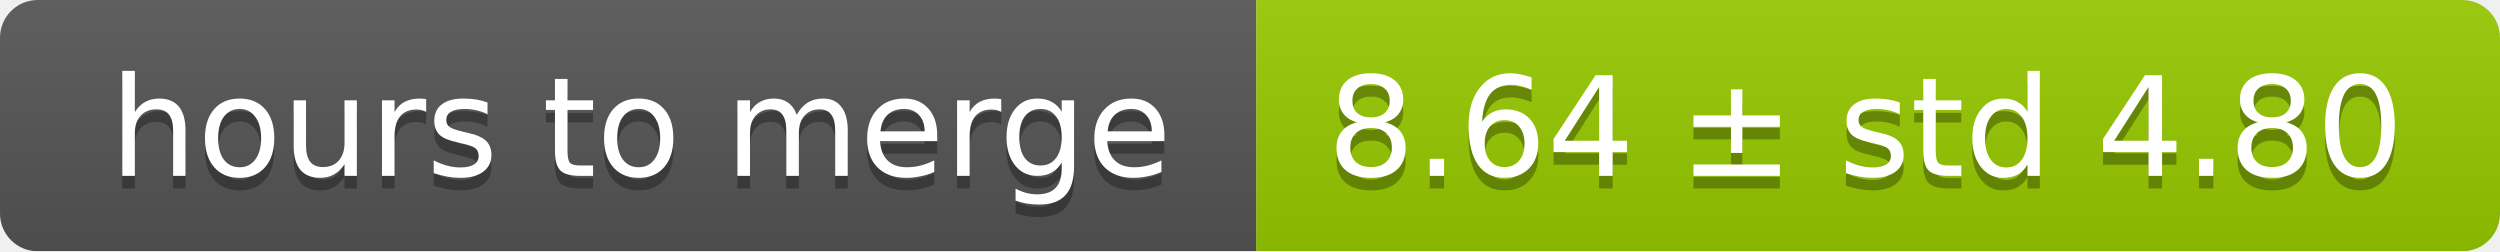
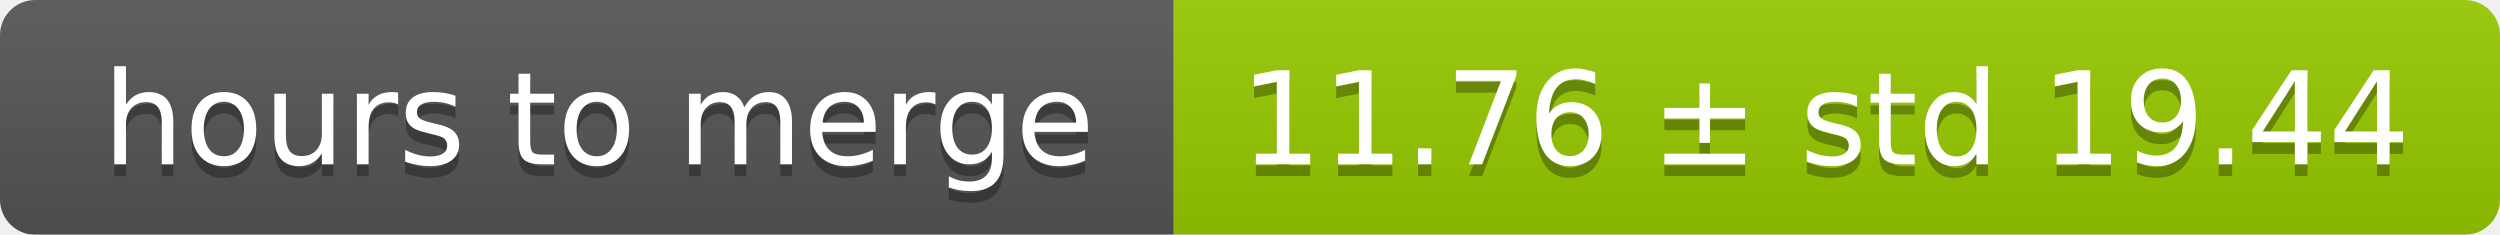
- <svg xmlns="http://www.w3.org/2000/svg" width="199" height="20">
+ <svg xmlns="http://www.w3.org/2000/svg" width="213" height="20">
  <linearGradient id="smooth" x2="0" y2="100%">
    <stop offset="0" stop-color="#bbb" stop-opacity=".1" />
    <stop offset="1" stop-opacity=".1" />
  </linearGradient>
  <mask id="round">
-     <rect width="199" height="20" rx="3" fill="#fff" />
+     <rect width="213" height="20" rx="3" fill="#fff" />
  </mask>
  <g mask="url(#round)">
    <rect width="100" height="20" fill="#555" />
-     <rect x="100" width="99" height="20" fill="#97ca00" />
-     <rect width="199" height="20" fill="url(#smooth)" />
+     <rect x="100" width="113" height="20" fill="#97ca00" />
+     <rect width="213" height="20" fill="url(#smooth)" />
  </g>
  <g fill="#fff" text-anchor="middle" font-family="DejaVu Sans,Verdana,Geneva,sans-serif" font-size="11">
    <text x="51" y="15" fill="#010101" fill-opacity=".3">hours to merge</text>
    <text x="51" y="14">hours to merge</text>
-     <text x="148.5" y="15" fill="#010101" fill-opacity=".3">8.64 ± std 4.80</text>
-     <text x="148.5" y="14">8.64 ± std 4.80</text>
+     <text x="155.5" y="15" fill="#010101" fill-opacity=".3">11.76 ± std 19.44</text>
+     <text x="155.5" y="14">11.76 ± std 19.44</text>
  </g>
</svg>
